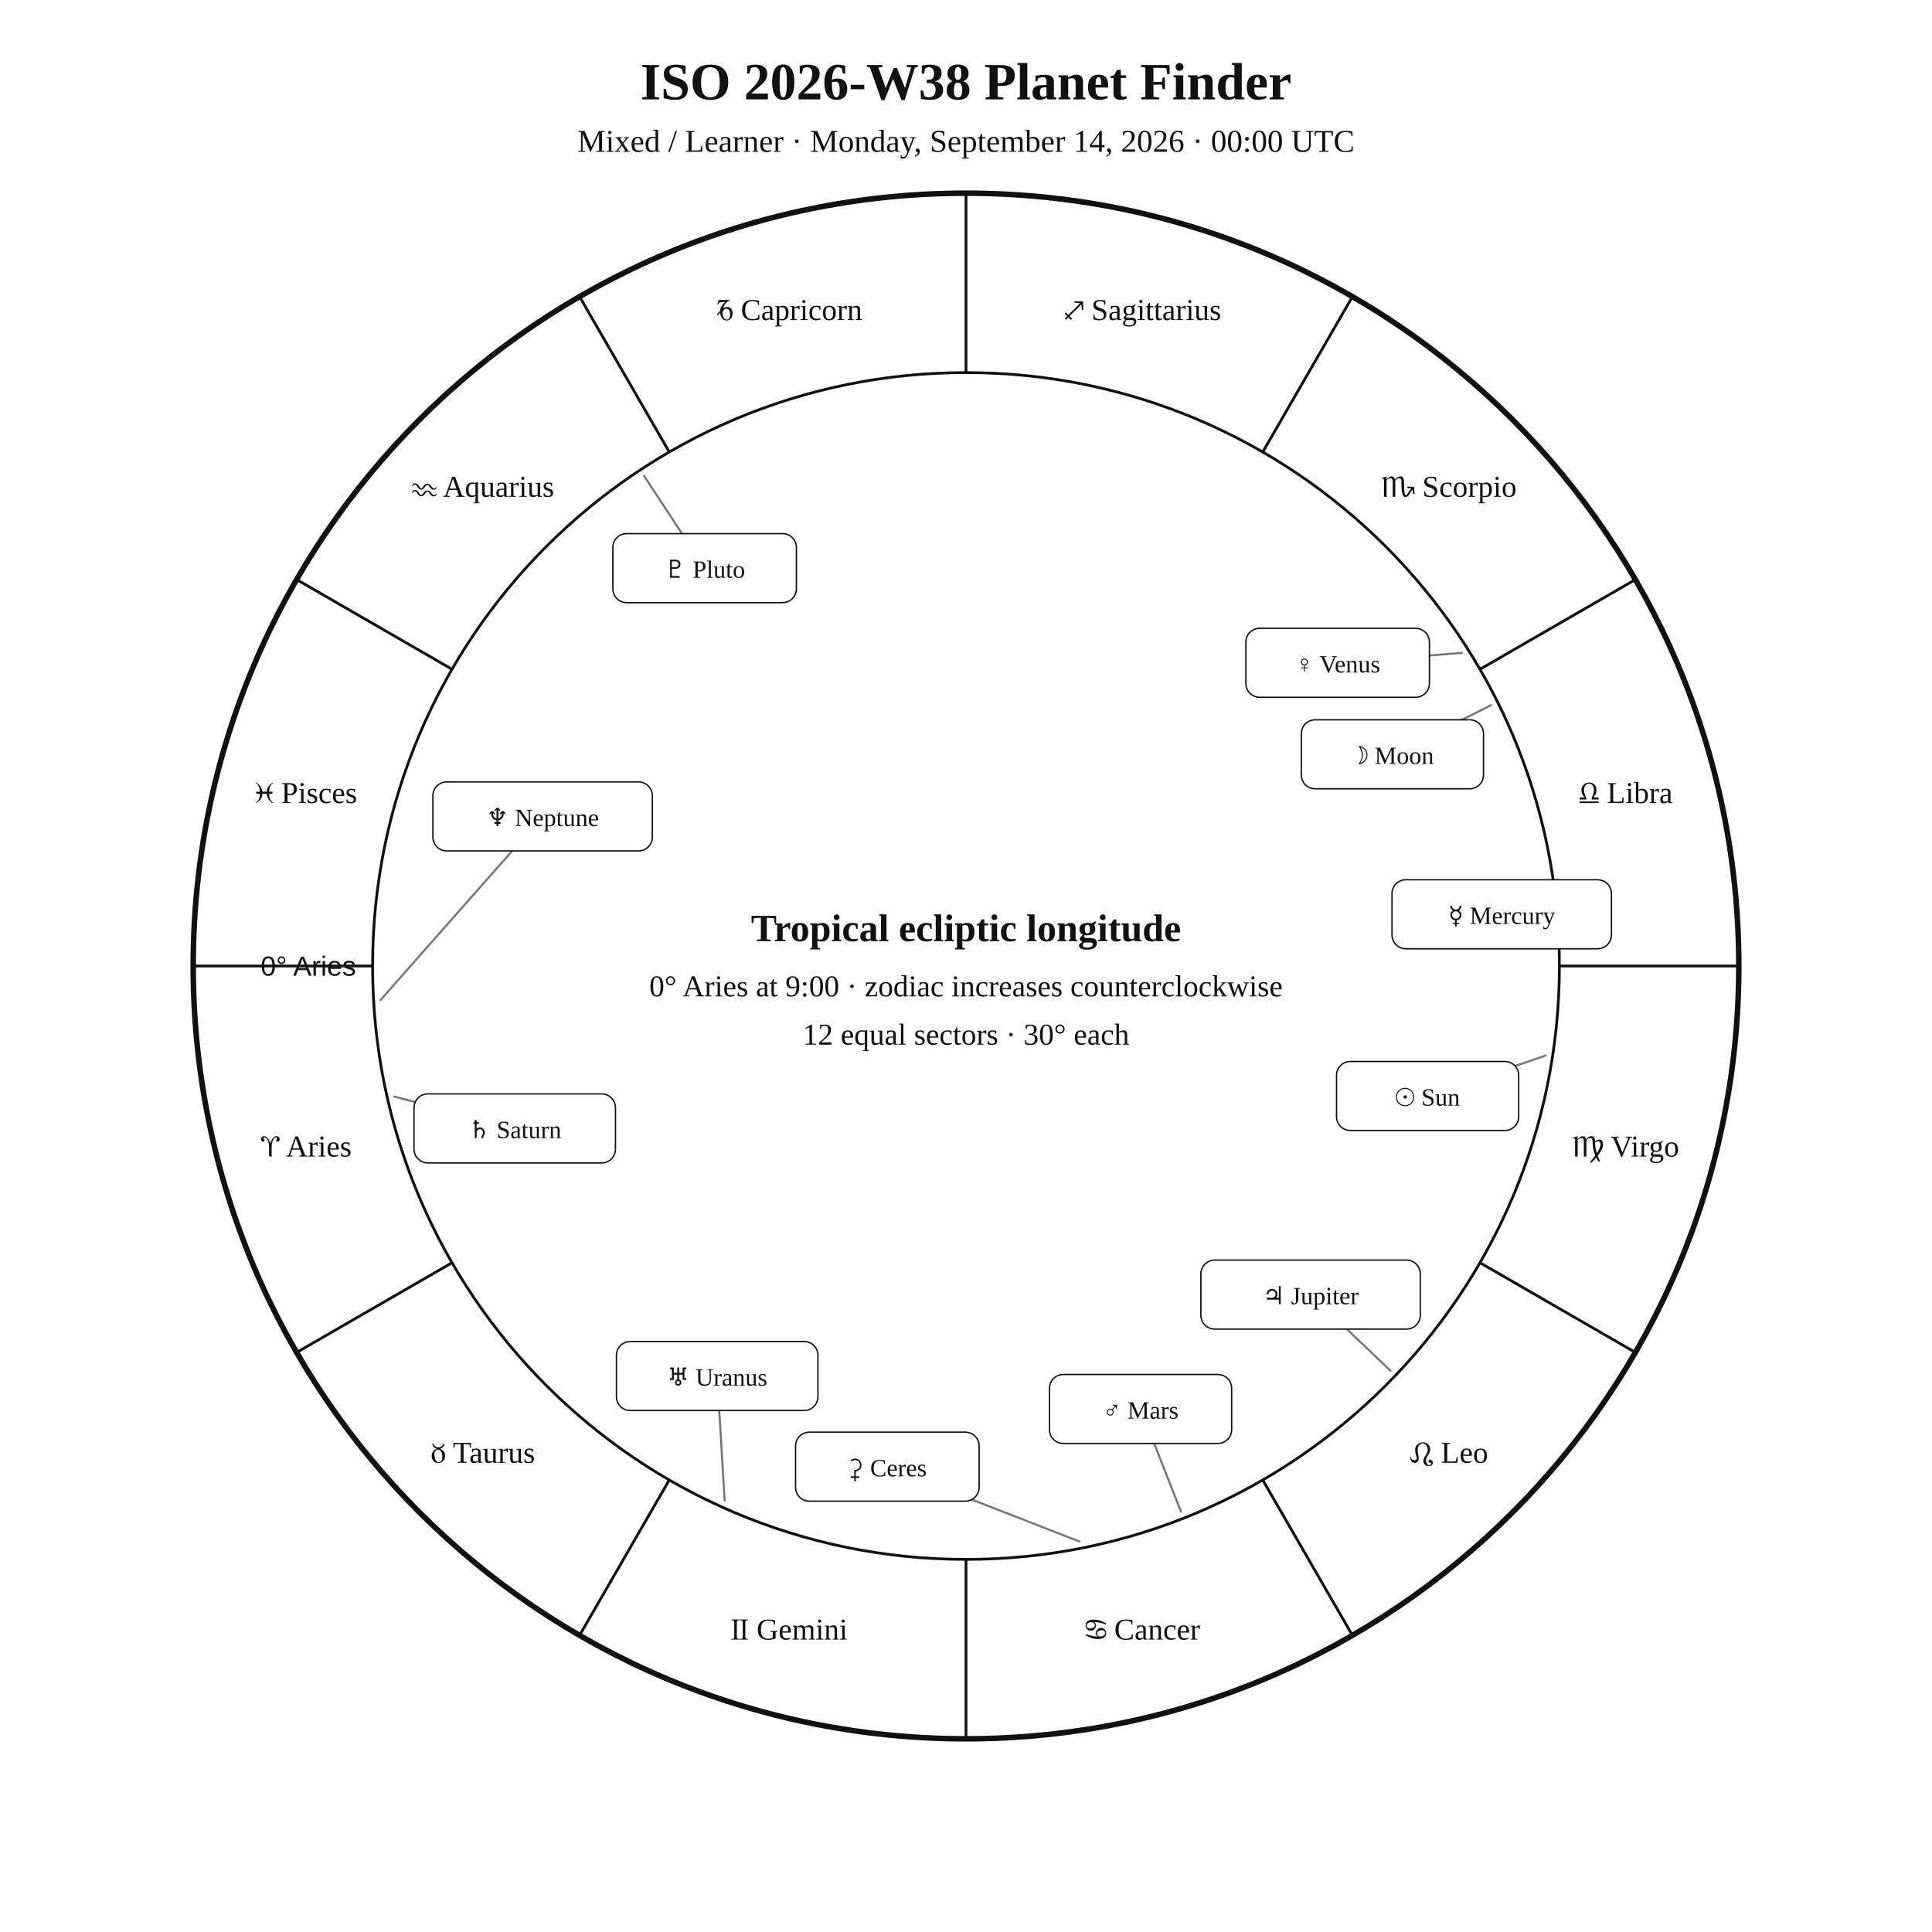
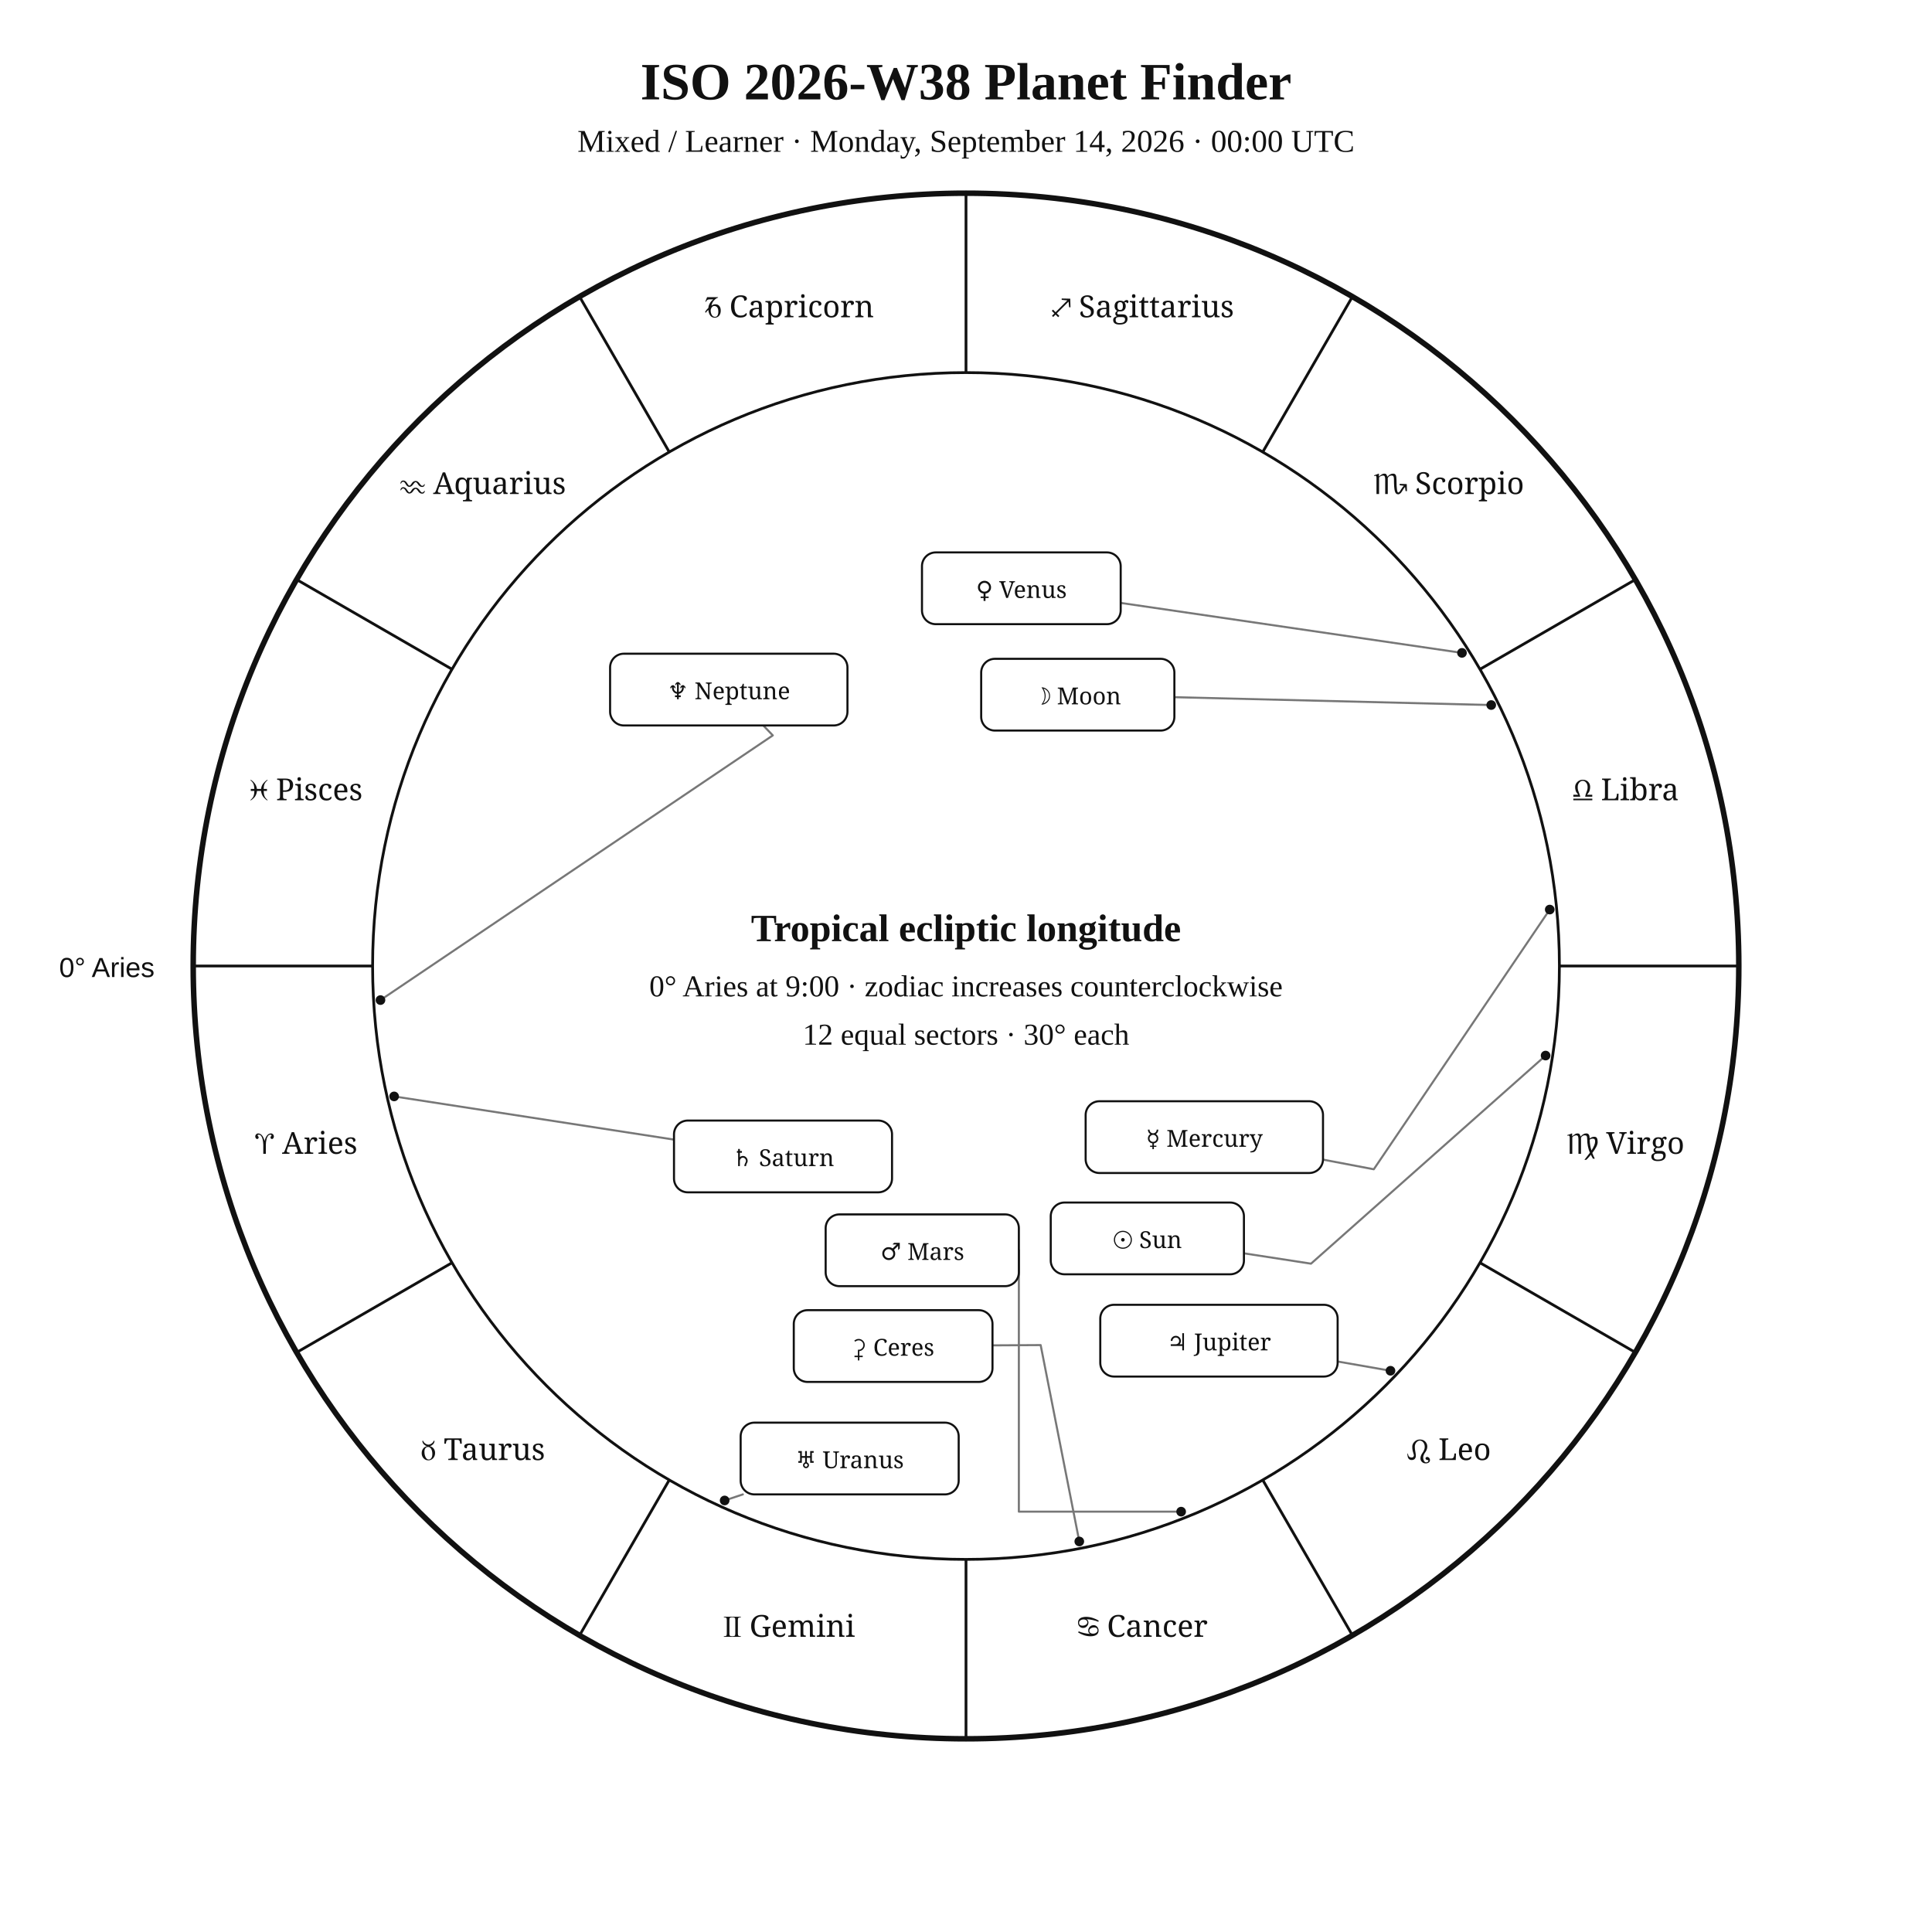
<svg xmlns="http://www.w3.org/2000/svg" width="1400" height="1400" viewBox="0 0 1400 1400">
  <rect width="100%" height="100%" fill="white" />
-   <style>text{font-family:Georgia,"Times New Roman",serif;fill:#111!important;color:#111!important;-webkit-text-fill-color:#111!important}.sans{font-family:Arial,Helvetica,sans-serif}</style>
+   <style>text{font-family:Georgia,"Times New Roman",serif;fill:#111}.sans{font-family:Arial,Helvetica,sans-serif}.symbol{font-family:"Arial Unicode MS","Segoe UI Symbol","Noto Sans Symbols 2","Apple Symbols",serif;font-variant-emoji:text;fill:#111}</style>
  <text x="700" y="72" text-anchor="middle" font-size="38" font-weight="700">ISO 2026-W38 Planet Finder</text>
  <text x="700" y="110" text-anchor="middle" font-size="23">Mixed / Learner · Monday, September 14, 2026 · 00:00 UTC</text>
  <circle cx="700" cy="700" r="560" fill="none" stroke="#111" stroke-width="4" />
  <circle cx="700" cy="700" r="430" fill="none" stroke="#111" stroke-width="2" />
  <line x1="270.0" y1="700.0" x2="140.0" y2="700.0" stroke="#111" stroke-width="2" />
  <line x1="327.6" y1="915.0" x2="215.0" y2="980.0" stroke="#111" stroke-width="2" />
  <line x1="485.0" y1="1072.4" x2="420.0" y2="1185.0" stroke="#111" stroke-width="2" />
  <line x1="700.0" y1="1130.0" x2="700.0" y2="1260.0" stroke="#111" stroke-width="2" />
  <line x1="915.0" y1="1072.4" x2="980.0" y2="1185.0" stroke="#111" stroke-width="2" />
  <line x1="1072.4" y1="915.0" x2="1185.0" y2="980.0" stroke="#111" stroke-width="2" />
  <line x1="1130.0" y1="700.0" x2="1260.0" y2="700.0" stroke="#111" stroke-width="2" />
  <line x1="1072.4" y1="485.0" x2="1185.0" y2="420.0" stroke="#111" stroke-width="2" />
  <line x1="915.0" y1="327.6" x2="980.0" y2="215.0" stroke="#111" stroke-width="2" />
  <line x1="700.0" y1="270.0" x2="700.0" y2="140.0" stroke="#111" stroke-width="2" />
  <line x1="485.0" y1="327.6" x2="420.0" y2="215.0" stroke="#111" stroke-width="2" />
  <line x1="327.6" y1="485.0" x2="215.0" y2="420.0" stroke="#111" stroke-width="2" />
-   <text x="221.9" y="838.1" text-anchor="middle" font-size="22">♈︎ Aries</text>
-   <text x="350.0" y="1060.0" text-anchor="middle" font-size="22">♉︎ Taurus</text>
-   <text x="571.9" y="1188.1" text-anchor="middle" font-size="22">♊︎ Gemini</text>
-   <text x="828.1" y="1188.1" text-anchor="middle" font-size="22">♋︎ Cancer</text>
-   <text x="1050.0" y="1060.0" text-anchor="middle" font-size="22">♌︎ Leo</text>
-   <text x="1178.1" y="838.1" text-anchor="middle" font-size="22">♍︎ Virgo</text>
-   <text x="1178.1" y="581.9" text-anchor="middle" font-size="22">♎︎ Libra</text>
-   <text x="1050.0" y="360.0" text-anchor="middle" font-size="22">♏︎ Scorpio</text>
-   <text x="828.1" y="231.9" text-anchor="middle" font-size="22">♐︎ Sagittarius</text>
-   <text x="571.9" y="231.9" text-anchor="middle" font-size="22">♑︎ Capricorn</text>
-   <text x="350.0" y="360.0" text-anchor="middle" font-size="22">♒︎ Aquarius</text>
-   <text x="221.9" y="581.9" text-anchor="middle" font-size="22">♓︎ Pisces</text>
-   <text x="258.0" y="707.0" text-anchor="end" font-size="20" class="sans">0° Aries</text>
-   <polyline points="1120.0,764.9 1034.5,794.2" fill="none" stroke="#777" stroke-width="1.5" stroke-linejoin="round" stroke-linecap="round" />
-   <rect x="968.5" y="769.2" width="132.0" height="50.0" rx="10" fill="white" stroke="#111" />
-   <text x="1034.5" y="801.2" text-anchor="middle" font-size="18">☉︎ Sun</text>
-   <polyline points="1080.6,511.0 1009.0,546.6" fill="none" stroke="#777" stroke-width="1.5" stroke-linejoin="round" stroke-linecap="round" />
-   <rect x="943.0" y="521.6" width="132.0" height="50.0" rx="10" fill="white" stroke="#111" />
-   <text x="1009.0" y="553.6" text-anchor="middle" font-size="18">☽︎ Moon</text>
-   <polyline points="1123.0,659.2 1088.2,662.5" fill="none" stroke="#777" stroke-width="1.5" stroke-linejoin="round" stroke-linecap="round" />
-   <rect x="1008.7" y="637.5" width="159.0" height="50.0" rx="10" fill="white" stroke="#111" />
-   <text x="1088.2" y="669.5" text-anchor="middle" font-size="18">☿︎ Mercury</text>
-   <polyline points="1059.3,473.1 969.3,480.3" fill="none" stroke="#777" stroke-width="1.5" stroke-linejoin="round" stroke-linecap="round" />
-   <rect x="902.8" y="455.3" width="133.0" height="50.0" rx="10" fill="white" stroke="#111" />
-   <text x="969.3" y="487.3" text-anchor="middle" font-size="18">♀︎ Venus</text>
-   <polyline points="855.8,1095.4 826.5,1021.0" fill="none" stroke="#777" stroke-width="1.5" stroke-linejoin="round" stroke-linecap="round" />
-   <rect x="760.5" y="996.0" width="132.0" height="50.0" rx="10" fill="white" stroke="#111" />
-   <text x="826.5" y="1028.0" text-anchor="middle" font-size="18">♂︎ Mars</text>
-   <polyline points="1007.6,993.3 949.7,938.1" fill="none" stroke="#777" stroke-width="1.5" stroke-linejoin="round" stroke-linecap="round" />
-   <rect x="870.2" y="913.1" width="159.0" height="50.0" rx="10" fill="white" stroke="#111" />
-   <text x="949.7" y="945.1" text-anchor="middle" font-size="18">♃︎ Jupiter</text>
-   <polyline points="285.7,794.6 373.0,817.7" fill="none" stroke="#777" stroke-width="1.5" stroke-linejoin="round" stroke-linecap="round" />
-   <rect x="300.0" y="792.7" width="146.0" height="50.0" rx="10" fill="white" stroke="#111" />
-   <text x="373.0" y="824.7" text-anchor="middle" font-size="18">♄︎ Saturn</text>
-   <polyline points="782.1,1117.0 643.0,1062.8" fill="none" stroke="#777" stroke-width="1.5" stroke-linejoin="round" stroke-linecap="round" />
-   <rect x="576.5" y="1037.8" width="133.0" height="50.0" rx="10" fill="white" stroke="#111" />
-   <text x="643.0" y="1069.8" text-anchor="middle" font-size="18">⚳︎ Ceres</text>
-   <polyline points="525.1,1087.3 519.7,997.1" fill="none" stroke="#777" stroke-width="1.5" stroke-linejoin="round" stroke-linecap="round" />
-   <rect x="446.7" y="972.1" width="146.0" height="50.0" rx="10" fill="white" stroke="#111" />
-   <text x="519.7" y="1004.1" text-anchor="middle" font-size="18">♅︎ Uranus</text>
-   <polyline points="275.7,724.7 393.2,591.6" fill="none" stroke="#777" stroke-width="1.5" stroke-linejoin="round" stroke-linecap="round" />
-   <rect x="313.7" y="566.6" width="159.0" height="50.0" rx="10" fill="white" stroke="#111" />
-   <text x="393.2" y="598.6" text-anchor="middle" font-size="18">♆︎ Neptune</text>
-   <polyline points="466.7,344.8 510.6,411.7" fill="none" stroke="#777" stroke-width="1.5" stroke-linejoin="round" stroke-linecap="round" />
-   <rect x="444.1" y="386.7" width="133.0" height="50.0" rx="10" fill="white" stroke="#111" />
-   <text x="510.6" y="418.7" text-anchor="middle" font-size="18">♇︎ Pluto</text>
+   <text class="symbol" x="221.9" y="836.1" text-anchor="middle" font-size="22">♈︎ Aries</text>
+   <text class="symbol" x="350.0" y="1058.0" text-anchor="middle" font-size="22">♉︎ Taurus</text>
+   <text class="symbol" x="571.9" y="1186.1" text-anchor="middle" font-size="22">♊︎ Gemini</text>
+   <text class="symbol" x="828.1" y="1186.1" text-anchor="middle" font-size="22">♋︎ Cancer</text>
+   <text class="symbol" x="1050.0" y="1058.0" text-anchor="middle" font-size="22">♌︎ Leo</text>
+   <text class="symbol" x="1178.1" y="836.1" text-anchor="middle" font-size="22">♍︎ Virgo</text>
+   <text class="symbol" x="1178.1" y="579.9" text-anchor="middle" font-size="22">♎︎ Libra</text>
+   <text class="symbol" x="1050.0" y="358.0" text-anchor="middle" font-size="22">♏︎ Scorpio</text>
+   <text class="symbol" x="828.1" y="229.9" text-anchor="middle" font-size="22">♐︎ Sagittarius</text>
+   <text class="symbol" x="571.9" y="229.9" text-anchor="middle" font-size="22">♑︎ Capricorn</text>
+   <text class="symbol" x="350.0" y="358.0" text-anchor="middle" font-size="22">♒︎ Aquarius</text>
+   <text class="symbol" x="221.9" y="579.9" text-anchor="middle" font-size="22">♓︎ Pisces</text>
+   <text x="112" y="708" text-anchor="end" font-size="20" class="sans">0° Aries</text>
+   <polyline points="1120.0,764.9 950.0,915.7 901.4,908.2" fill="none" stroke="#777" stroke-width="1.5" stroke-linejoin="round" stroke-linecap="round" />
+   <circle cx="1120.0" cy="764.9" r="3.5" fill="#111" />
+   <polyline points="1080.6,510.9 851.0,505.2" fill="none" stroke="#777" stroke-width="1.5" stroke-linejoin="round" stroke-linecap="round" />
+   <circle cx="1080.6" cy="510.9" r="3.5" fill="#111" />
+   <polyline points="1123.0,659.1 995.5,847.3 958.7,840.3" fill="none" stroke="#777" stroke-width="1.5" stroke-linejoin="round" stroke-linecap="round" />
+   <circle cx="1123.0" cy="659.1" r="3.5" fill="#111" />
+   <polyline points="1059.4,473.1 812.1,436.9" fill="none" stroke="#777" stroke-width="1.5" stroke-linejoin="round" stroke-linecap="round" />
+   <circle cx="1059.4" cy="473.1" r="3.5" fill="#111" />
+   <polyline points="855.9,1095.4 738.3,1095.4 738.3,906.0" fill="none" stroke="#777" stroke-width="1.5" stroke-linejoin="round" stroke-linecap="round" />
+   <circle cx="855.9" cy="1095.4" r="3.5" fill="#111" />
+   <polyline points="1007.6,993.3 969.3,986.6" fill="none" stroke="#777" stroke-width="1.5" stroke-linejoin="round" stroke-linecap="round" />
+   <circle cx="1007.6" cy="993.3" r="3.5" fill="#111" />
+   <polyline points="285.6,794.5 488.4,825.8" fill="none" stroke="#777" stroke-width="1.5" stroke-linejoin="round" stroke-linecap="round" />
+   <circle cx="285.6" cy="794.5" r="3.5" fill="#111" />
+   <polyline points="525.1,1087.3 538.3,1082.9" fill="none" stroke="#777" stroke-width="1.5" stroke-linejoin="round" stroke-linecap="round" />
+   <circle cx="525.1" cy="1087.3" r="3.5" fill="#111" />
+   <polyline points="275.7,724.7 560.0,532.9 553.1,525.7" fill="none" stroke="#777" stroke-width="1.5" stroke-linejoin="round" stroke-linecap="round" />
+   <circle cx="275.7" cy="724.7" r="3.5" fill="#111" />
+   <polyline points="782.1,1117.0 754.1,974.7 719.2,974.9" fill="none" stroke="#777" stroke-width="1.5" stroke-linejoin="round" stroke-linecap="round" />
+   <circle cx="782.1" cy="1117.0" r="3.5" fill="#111" />
+   <rect x="761.4" y="871.4" width="140.0" height="52.0" rx="10" fill="white" stroke="#111" stroke-width="1.5" />
+   <text class="symbol" x="831.4" y="904.4" text-anchor="middle" font-size="17">☉︎ Sun</text>
+   <rect x="711.0" y="477.4" width="140.0" height="52.0" rx="10" fill="white" stroke="#111" stroke-width="1.5" />
+   <text class="symbol" x="781.0" y="510.4" text-anchor="middle" font-size="17">☽︎ Moon</text>
+   <rect x="786.7" y="798.0" width="172.0" height="52.0" rx="10" fill="white" stroke="#111" stroke-width="1.5" />
+   <text class="symbol" x="872.7" y="831.0" text-anchor="middle" font-size="17">☿︎ Mercury</text>
+   <rect x="668.1" y="400.3" width="144.0" height="52.0" rx="10" fill="white" stroke="#111" stroke-width="1.5" />
+   <text class="symbol" x="740.1" y="433.3" text-anchor="middle" font-size="17">♀︎ Venus</text>
+   <rect x="598.3" y="880.0" width="140.0" height="52.0" rx="10" fill="white" stroke="#111" stroke-width="1.5" />
+   <text class="symbol" x="668.3" y="913.0" text-anchor="middle" font-size="17">♂︎ Mars</text>
+   <rect x="797.3" y="945.5" width="172.0" height="52.0" rx="10" fill="white" stroke="#111" stroke-width="1.5" />
+   <text class="symbol" x="883.3" y="978.5" text-anchor="middle" font-size="17">♃︎ Jupiter</text>
+   <rect x="488.4" y="812.0" width="158.0" height="52.0" rx="10" fill="white" stroke="#111" stroke-width="1.5" />
+   <text class="symbol" x="567.4" y="845.0" text-anchor="middle" font-size="17">♄︎ Saturn</text>
+   <rect x="536.7" y="1030.9" width="158.0" height="52.0" rx="10" fill="white" stroke="#111" stroke-width="1.5" />
+   <text class="symbol" x="615.7" y="1063.9" text-anchor="middle" font-size="17">♅︎ Uranus</text>
+   <rect x="442.1" y="473.7" width="172.0" height="52.0" rx="10" fill="white" stroke="#111" stroke-width="1.5" />
+   <text class="symbol" x="528.1" y="506.7" text-anchor="middle" font-size="17">♆︎ Neptune</text>
+   <rect x="575.2" y="949.4" width="144.0" height="52.0" rx="10" fill="white" stroke="#111" stroke-width="1.5" />
+   <text class="symbol" x="647.2" y="982.4" text-anchor="middle" font-size="17">⚳︎ Ceres</text>
  <text x="700" y="682" text-anchor="middle" font-size="28" font-weight="700">Tropical ecliptic longitude</text>
  <text x="700" y="722" text-anchor="middle" font-size="22">0° Aries at 9:00 · zodiac increases counterclockwise</text>
  <text x="700" y="757" text-anchor="middle" font-size="22">12 equal sectors · 30° each</text>
</svg>
